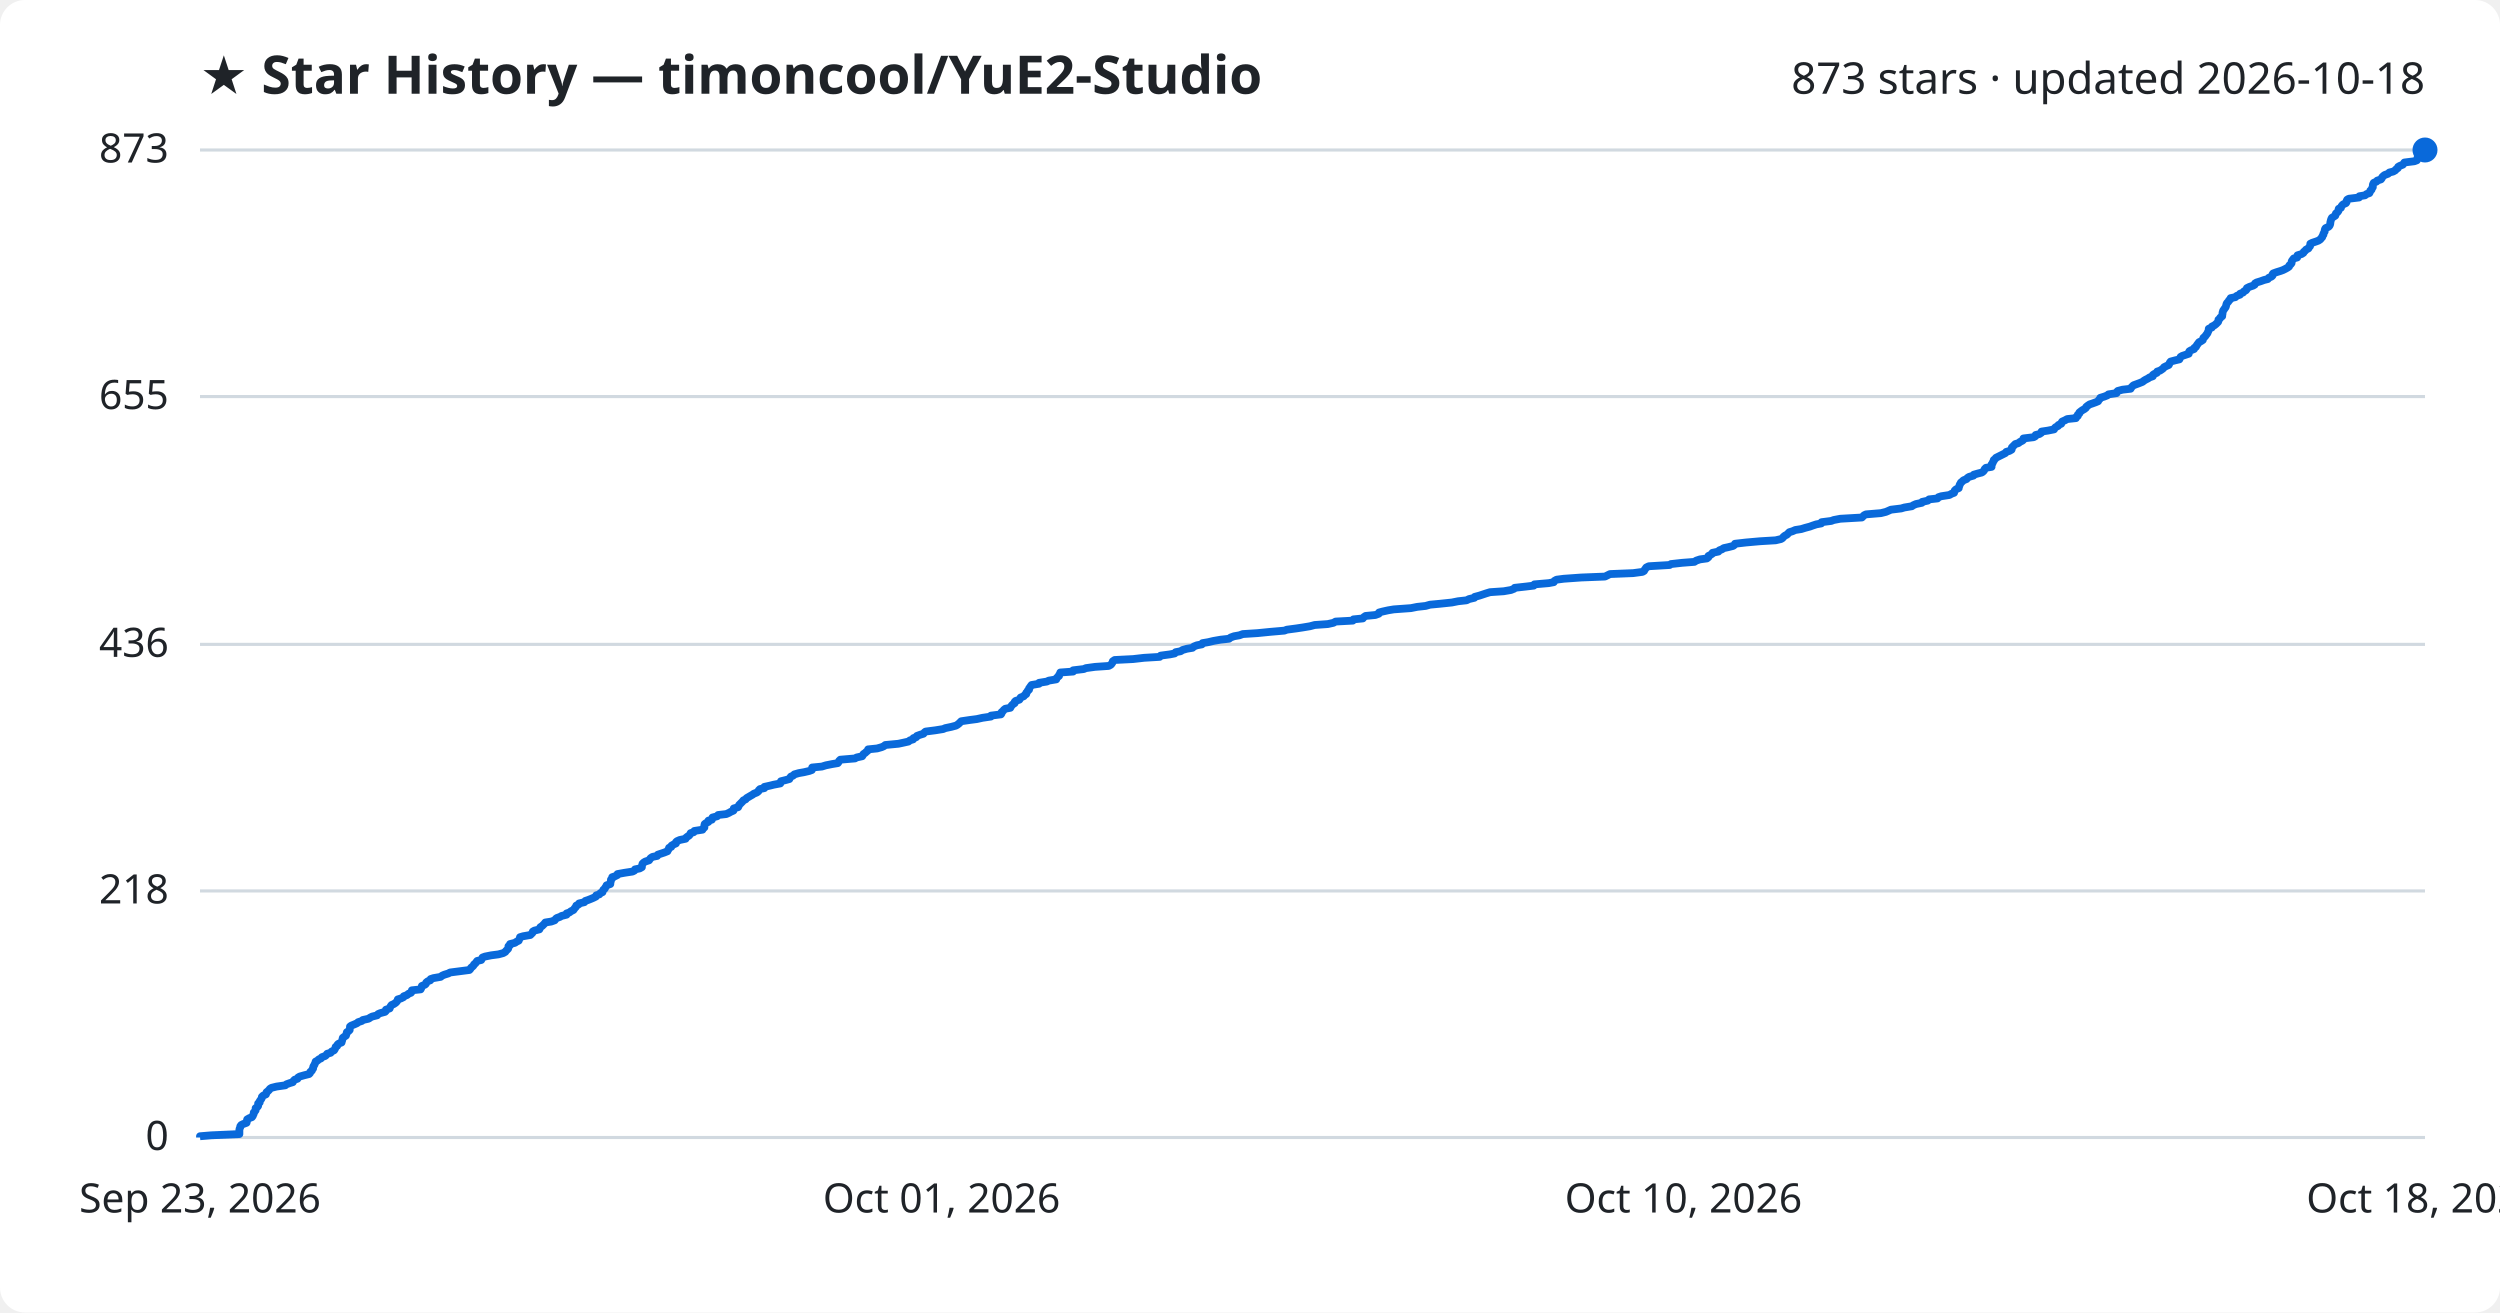
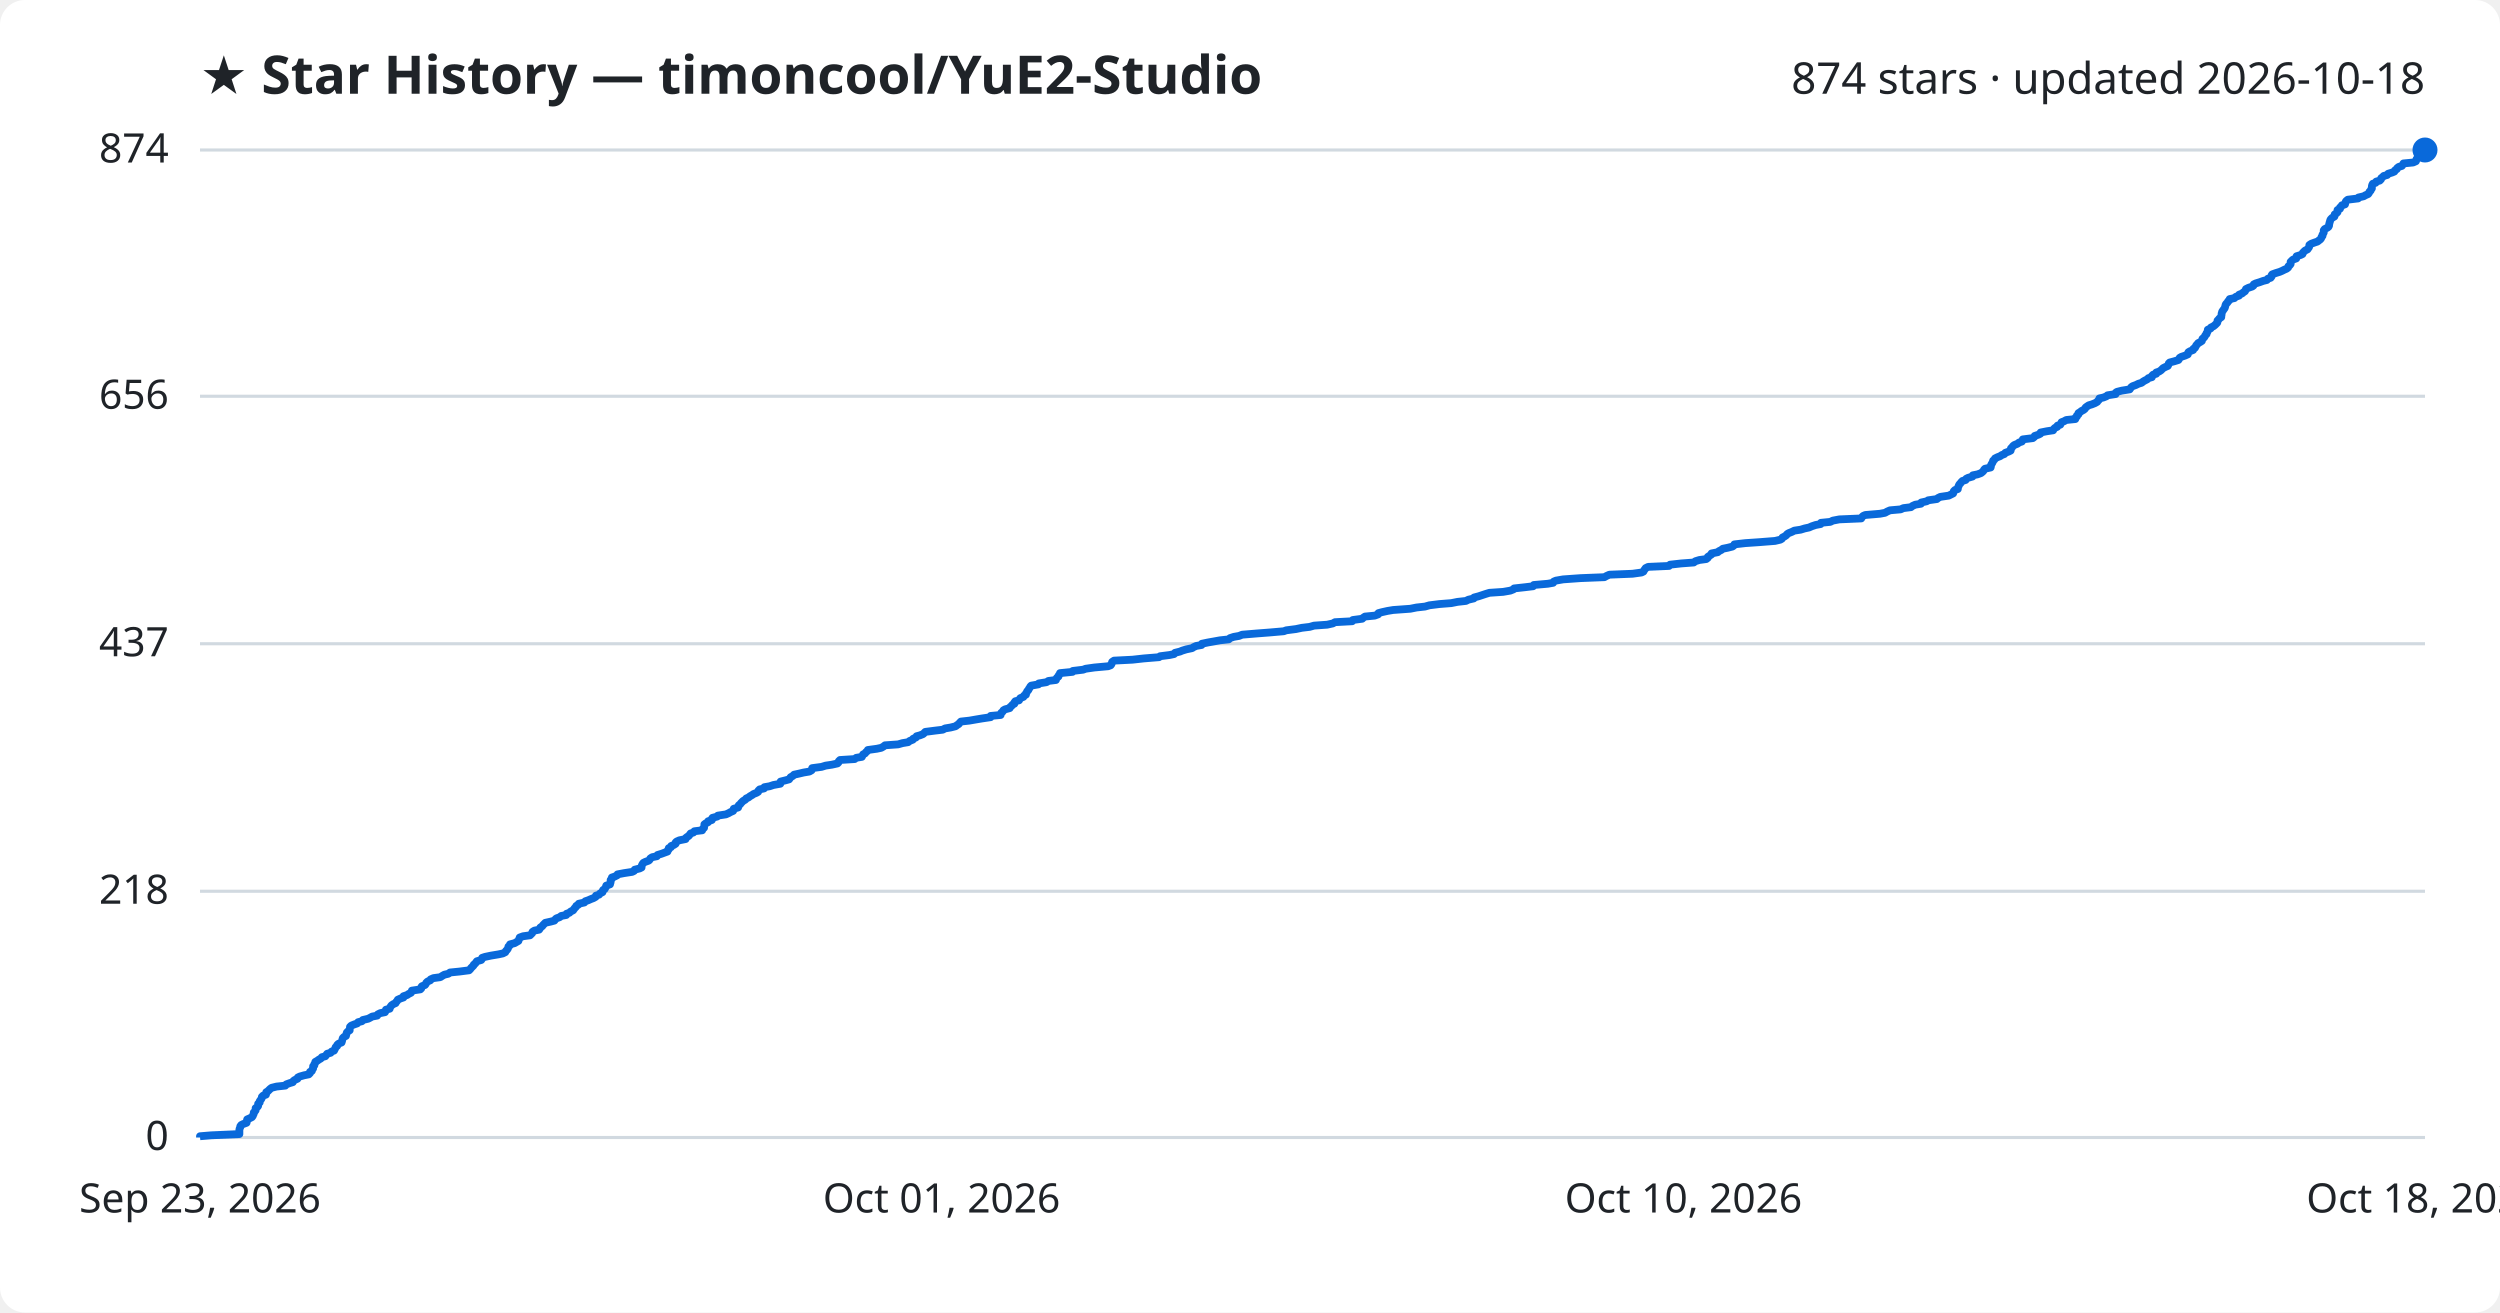
<svg xmlns="http://www.w3.org/2000/svg" viewBox="0 0 800 420" font-family="Segoe UI, sans-serif">
  <rect width="800" height="420" fill="#ffffff" rx="8" />
  <text x="64" y="30" fill="#1f2328" font-size="17" font-weight="700">★ Star History — timoncool/YuE2-Studio</text>
-   <text x="776" y="30" fill="#1f2328" font-size="14" text-anchor="end">873 stars · updated 2026-10-18</text>
+   <text x="776" y="30" fill="#1f2328" font-size="14" text-anchor="end">874 stars · updated 2026-10-18</text>
  <line x1="64" y1="364.0" x2="776" y2="364.0" stroke="#d1d9e0" stroke-width="1" />
  <text x="54" y="368.0" fill="#1f2328" font-size="13" text-anchor="end">0</text>
-   <line x1="64" y1="285.1" x2="776" y2="285.1" stroke="#d1d9e0" stroke-width="1" />
-   <text x="54" y="289.1" fill="#1f2328" font-size="13" text-anchor="end">218</text>
-   <line x1="64" y1="206.2" x2="776" y2="206.2" stroke="#d1d9e0" stroke-width="1" />
-   <text x="54" y="210.2" fill="#1f2328" font-size="13" text-anchor="end">436</text>
-   <line x1="64" y1="126.9" x2="776" y2="126.9" stroke="#d1d9e0" stroke-width="1" />
-   <text x="54" y="130.9" fill="#1f2328" font-size="13" text-anchor="end">655</text>
+   <line x1="64" y1="285.2" x2="776" y2="285.2" stroke="#d1d9e0" stroke-width="1" />
+   <text x="54" y="289.2" fill="#1f2328" font-size="13" text-anchor="end">218</text>
+   <line x1="64" y1="206.0" x2="776" y2="206.0" stroke="#d1d9e0" stroke-width="1" />
+   <text x="54" y="210.0" fill="#1f2328" font-size="13" text-anchor="end">437</text>
+   <line x1="64" y1="126.8" x2="776" y2="126.8" stroke="#d1d9e0" stroke-width="1" />
+   <text x="54" y="130.8" fill="#1f2328" font-size="13" text-anchor="end">656</text>
  <line x1="64" y1="48.0" x2="776" y2="48.0" stroke="#d1d9e0" stroke-width="1" />
-   <text x="54" y="52.0" fill="#1f2328" font-size="13" text-anchor="end">873</text>
-   <path d="M64.0,364.0 L64.0,363.6 L67.6,363.3 L76.6,362.9 L76.6,362.6 L76.6,362.2 L76.6,361.8 L76.6,361.5 L76.7,361.1 L76.9,360.7 L76.9,360.4 L77.2,360.0 L77.8,359.7 L78.9,359.3 L79.0,358.9 L79.0,358.6 L79.1,358.2 L79.8,357.8 L80.6,357.5 L80.9,357.1 L81.0,356.8 L81.2,356.4 L81.2,356.0 L81.5,355.7 L81.8,355.3 L81.8,355.0 L81.8,354.6 L82.4,354.2 L82.6,353.9 L82.6,353.5 L82.6,353.1 L83.1,352.8 L83.1,352.4 L83.3,352.1 L83.6,351.7 L83.8,351.3 L83.8,351.0 L84.2,350.6 L85.1,350.2 L85.2,349.9 L85.3,349.5 L85.7,349.2 L86.1,348.8 L86.4,348.4 L86.9,348.1 L88.5,347.7 L91.3,347.3 L91.6,347.0 L92.7,346.6 L93.7,346.3 L93.9,345.9 L94.3,345.5 L95.2,345.2 L95.4,344.8 L95.9,344.5 L97.3,344.1 L98.9,343.7 L99.2,343.4 L99.3,343.0 L99.8,342.6 L99.9,342.3 L100.2,341.9 L100.2,341.6 L100.3,341.2 L100.6,340.8 L100.7,340.5 L100.9,340.1 L101.0,339.7 L101.6,339.4 L102.0,339.0 L102.7,338.7 L103.0,338.3 L104.1,337.9 L104.4,337.6 L104.7,337.2 L105.8,336.9 L106.1,336.5 L106.9,336.1 L107.1,335.8 L107.3,335.4 L107.4,335.0 L107.9,334.7 L108.0,334.3 L108.3,334.0 L109.3,333.6 L109.4,333.2 L109.5,332.9 L109.6,332.5 L109.7,332.1 L110.1,331.8 L110.7,331.4 L110.8,331.1 L110.9,330.7 L111.0,330.3 L111.5,330.0 L111.9,329.6 L111.9,329.3 L112.0,328.9 L112.0,328.5 L112.4,328.2 L113.4,327.8 L114.3,327.4 L114.6,327.1 L115.8,326.7 L116.1,326.4 L117.9,326.0 L118.5,325.6 L119.1,325.3 L120.7,324.9 L121.0,324.5 L121.7,324.2 L123.2,323.8 L123.5,323.5 L123.5,323.1 L124.7,322.7 L124.8,322.4 L125.0,322.0 L125.3,321.6 L126.0,321.3 L126.6,320.9 L126.9,320.6 L127.2,320.2 L127.3,319.8 L128.3,319.5 L129.1,319.1 L129.2,318.8 L130.3,318.4 L130.7,318.0 L131.5,317.7 L131.8,317.3 L131.8,316.9 L134.6,316.6 L134.8,316.2 L134.9,315.9 L135.0,315.5 L136.0,315.1 L136.3,314.8 L136.4,314.4 L136.9,314.0 L137.7,313.7 L137.8,313.3 L138.7,313.0 L141.0,312.6 L141.5,312.2 L142.2,311.9 L143.5,311.5 L144.0,311.2 L147.1,310.8 L150.2,310.4 L150.5,310.1 L150.7,309.7 L151.2,309.3 L151.5,309.0 L151.7,308.6 L152.1,308.3 L152.4,307.9 L152.7,307.5 L154.0,307.2 L154.2,306.8 L154.4,306.4 L155.2,306.1 L157.2,305.7 L159.5,305.4 L161.0,305.0 L161.7,304.6 L161.9,304.3 L162.3,303.9 L162.6,303.6 L162.7,303.2 L162.7,302.8 L163.2,302.5 L163.2,302.1 L164.8,301.7 L165.2,301.4 L166.0,301.0 L166.1,300.7 L166.3,300.3 L166.4,299.9 L167.4,299.6 L169.7,299.2 L170.1,298.8 L170.4,298.5 L170.5,298.1 L171.0,297.8 L172.6,297.4 L172.8,297.0 L172.9,296.7 L173.5,296.3 L173.9,295.9 L174.2,295.6 L174.5,295.2 L176.4,294.9 L177.5,294.5 L177.8,294.1 L178.1,293.8 L179.2,293.4 L179.7,293.1 L181.3,292.7 L181.3,292.3 L182.2,292.0 L182.7,291.6 L183.5,291.2 L183.7,290.9 L184.0,290.5 L184.3,290.2 L184.4,289.8 L185.2,289.4 L185.3,289.1 L187.0,288.7 L187.3,288.3 L188.2,288.0 L189.2,287.6 L189.9,287.3 L190.7,286.9 L190.8,286.5 L191.8,286.2 L192.1,285.8 L192.8,285.5 L192.9,285.1 L193.1,284.7 L193.5,284.4 L193.7,284.0 L194.0,283.6 L194.1,283.3 L195.3,282.9 L195.3,282.6 L195.4,282.2 L195.5,281.8 L195.5,281.5 L195.9,281.1 L195.9,280.7 L196.8,280.4 L197.6,280.0 L197.6,279.7 L199.8,279.3 L202.4,278.9 L203.0,278.6 L203.2,278.2 L204.7,277.9 L205.4,277.5 L205.4,277.1 L205.5,276.8 L205.6,276.4 L206.0,276.0 L206.5,275.7 L207.7,275.3 L207.9,275.0 L208.2,274.6 L208.8,274.2 L210.3,273.9 L210.5,273.5 L211.7,273.1 L212.6,272.8 L213.6,272.4 L213.7,272.1 L214.0,271.7 L214.1,271.3 L214.8,271.0 L214.9,270.6 L215.6,270.2 L216.3,269.9 L216.3,269.5 L216.6,269.2 L217.5,268.8 L219.4,268.4 L219.5,268.1 L220.0,267.7 L220.5,267.4 L220.8,267.0 L221.0,266.6 L222.0,266.3 L222.2,265.9 L224.8,265.5 L224.9,265.2 L225.4,264.8 L225.4,264.5 L225.4,264.1 L225.5,263.7 L225.9,263.4 L226.7,263.0 L226.7,262.6 L227.8,262.3 L227.9,261.9 L228.0,261.6 L229.5,261.2 L229.8,260.8 L232.4,260.5 L233.3,260.1 L233.8,259.8 L234.7,259.4 L234.8,259.0 L234.8,258.7 L236.2,258.3 L236.4,257.9 L236.5,257.6 L236.9,257.2 L237.2,256.9 L237.6,256.5 L237.9,256.1 L238.6,255.8 L238.9,255.4 L239.6,255.0 L240.1,254.7 L240.8,254.3 L241.2,254.0 L242.2,253.6 L242.7,253.2 L242.8,252.9 L243.2,252.5 L244.6,252.2 L244.6,251.8 L246.4,251.4 L247.6,251.1 L249.7,250.7 L249.9,250.3 L249.9,250.0 L251.5,249.6 L252.6,249.3 L252.8,248.9 L253.1,248.5 L253.8,248.2 L254.2,247.8 L255.6,247.4 L257.3,247.1 L259.0,246.7 L259.8,246.4 L259.9,246.0 L259.9,245.6 L263.0,245.3 L264.3,244.9 L266.3,244.5 L268.1,244.2 L268.4,243.8 L268.5,243.5 L268.9,243.1 L273.6,242.7 L274.1,242.4 L275.9,242.0 L276.1,241.7 L276.3,241.3 L276.9,240.9 L277.2,240.6 L277.7,240.2 L277.8,239.8 L280.7,239.5 L282.1,239.1 L282.8,238.8 L283.3,238.4 L287.5,238.0 L288.9,237.7 L290.7,237.3 L291.2,236.9 L292.2,236.6 L292.3,236.2 L293.2,235.9 L293.4,235.5 L294.5,235.1 L295.5,234.8 L295.8,234.4 L296.2,234.1 L299.3,233.7 L301.8,233.3 L302.5,233.0 L304.4,232.6 L305.9,232.2 L306.4,231.9 L306.9,231.5 L307.2,231.2 L307.6,230.8 L310.3,230.4 L312.6,230.1 L314.4,229.7 L317.1,229.3 L317.1,229.0 L320.3,228.6 L320.5,228.3 L320.5,227.9 L321.0,227.5 L321.2,227.2 L321.7,226.8 L323.3,226.5 L323.5,226.1 L323.8,225.7 L324.1,225.4 L324.7,225.0 L324.7,224.6 L325.0,224.3 L326.2,223.9 L326.4,223.6 L326.6,223.2 L327.6,222.8 L327.8,222.5 L328.4,222.1 L328.4,221.7 L328.7,221.4 L328.9,221.0 L329.3,220.7 L329.3,220.3 L329.6,219.9 L329.8,219.6 L330.1,219.2 L332.5,218.8 L332.5,218.5 L335.0,218.1 L335.6,217.8 L338.0,217.4 L338.1,217.0 L338.4,216.7 L338.9,216.3 L338.9,216.0 L339.2,215.6 L339.3,215.2 L343.4,214.9 L343.4,214.5 L346.8,214.1 L347.5,213.8 L350.4,213.4 L354.8,213.1 L355.5,212.7 L355.8,212.3 L356.0,212.0 L356.1,211.6 L356.7,211.2 L362.6,210.9 L366.1,210.5 L371.1,210.2 L371.4,209.8 L374.4,209.4 L375.9,209.1 L376.2,208.7 L377.8,208.4 L378.4,208.0 L379.8,207.6 L381.6,207.3 L382.0,206.9 L383.0,206.5 L384.6,206.2 L384.8,205.8 L386.6,205.5 L388.3,205.1 L390.6,204.7 L393.3,204.4 L393.8,204.0 L394.9,203.6 L396.6,203.3 L397.7,202.9 L402.4,202.6 L406.4,202.2 L411.0,201.8 L411.8,201.5 L414.8,201.1 L416.8,200.8 L419.2,200.4 L420.7,200.0 L424.9,199.7 L426.7,199.3 L427.4,198.9 L432.9,198.6 L433.1,198.2 L436.1,197.9 L436.4,197.5 L437.0,197.1 L440.1,196.8 L441.2,196.4 L441.3,196.0 L442.4,195.7 L444.2,195.3 L446.0,195.0 L451.5,194.6 L453.5,194.2 L456.2,193.9 L457.6,193.5 L460.8,193.2 L464.6,192.8 L466.6,192.4 L469.3,192.1 L470.1,191.7 L471.8,191.3 L471.9,191.0 L473.4,190.6 L474.3,190.3 L475.5,189.9 L476.8,189.5 L481.2,189.2 L483.5,188.8 L484.5,188.4 L484.7,188.1 L488.3,187.7 L490.8,187.4 L491.0,187.0 L495.6,186.6 L497.2,186.3 L497.4,185.9 L498.1,185.5 L500.4,185.2 L506.0,184.8 L513.6,184.5 L514.4,184.1 L515.2,183.7 L522.6,183.4 L525.6,183.0 L526.1,182.7 L526.3,182.3 L526.6,181.9 L526.8,181.6 L527.6,181.2 L534.3,180.8 L534.7,180.5 L538.3,180.1 L542.2,179.8 L542.8,179.4 L544.0,179.0 L546.2,178.7 L546.7,178.3 L546.7,177.9 L547.3,177.6 L547.9,177.2 L548.0,176.9 L549.9,176.5 L550.2,176.1 L551.0,175.8 L551.6,175.4 L553.0,175.1 L554.6,174.7 L555.1,174.3 L555.2,174.0 L558.7,173.6 L563.2,173.2 L568.2,172.9 L569.9,172.5 L570.4,172.2 L570.7,171.8 L571.2,171.4 L571.8,171.1 L572.2,170.7 L572.6,170.3 L573.6,170.0 L574.5,169.6 L576.4,169.3 L577.7,168.9 L579.2,168.5 L580.0,168.2 L581.2,167.8 L582.8,167.5 L582.9,167.1 L586.0,166.7 L586.8,166.4 L588.9,166.0 L595.8,165.6 L596.1,165.3 L596.5,164.9 L597.1,164.6 L601.9,164.2 L603.5,163.8 L604.2,163.5 L605.1,163.1 L608.4,162.7 L609.4,162.4 L611.8,162.0 L612.2,161.7 L613.1,161.3 L615.0,160.9 L615.1,160.6 L616.9,160.2 L617.3,159.8 L620.0,159.5 L620.3,159.1 L621.2,158.8 L623.8,158.4 L624.5,158.0 L625.3,157.7 L625.4,157.3 L625.5,157.0 L625.9,156.6 L626.8,156.2 L626.8,155.9 L627.0,155.5 L627.1,155.1 L627.3,154.8 L627.5,154.4 L627.9,154.1 L628.3,153.7 L629.3,153.3 L629.5,153.0 L630.1,152.6 L631.5,152.2 L631.6,151.9 L633.0,151.5 L634.2,151.2 L634.7,150.8 L635.0,150.4 L635.1,150.1 L635.5,149.7 L637.3,149.4 L637.3,149.0 L637.3,148.6 L637.6,148.3 L637.7,147.9 L638.0,147.5 L638.0,147.2 L638.5,146.8 L638.7,146.5 L639.5,146.1 L640.3,145.7 L640.9,145.4 L641.7,145.0 L642.0,144.6 L643.0,144.3 L643.7,143.9 L643.8,143.6 L643.8,143.2 L644.2,142.8 L644.5,142.5 L644.9,142.1 L645.9,141.8 L646.4,141.4 L647.2,141.0 L647.5,140.7 L647.5,140.3 L650.8,139.9 L651.3,139.6 L651.4,139.2 L652.6,138.9 L653.2,138.5 L653.3,138.1 L655.3,137.8 L657.3,137.4 L657.5,137.0 L657.8,136.7 L658.6,136.3 L658.7,136.0 L659.6,135.6 L659.7,135.2 L659.9,134.9 L660.8,134.5 L661.5,134.1 L664.3,133.8 L664.4,133.4 L664.9,133.1 L664.9,132.7 L665.4,132.3 L665.4,132.0 L665.9,131.6 L666.3,131.3 L667.0,130.9 L667.5,130.5 L667.6,130.2 L668.1,129.8 L668.7,129.4 L669.6,129.1 L670.7,128.7 L671.4,128.4 L671.6,128.0 L672.0,127.6 L672.1,127.3 L673.4,126.9 L674.4,126.5 L674.7,126.2 L677.3,125.8 L677.3,125.5 L677.7,125.1 L679.2,124.7 L681.8,124.4 L682.0,124.0 L682.3,123.7 L682.7,123.3 L683.8,122.9 L684.6,122.6 L685.6,122.2 L686.1,121.8 L686.6,121.5 L687.4,121.1 L687.8,120.8 L688.9,120.4 L688.9,120.0 L689.3,119.7 L690.2,119.3 L690.3,118.9 L691.2,118.6 L691.8,118.2 L692.2,117.9 L692.5,117.5 L693.3,117.1 L694.0,116.8 L694.2,116.4 L694.3,116.1 L694.6,115.7 L696.1,115.3 L697.4,115.0 L697.6,114.6 L697.8,114.2 L698.3,113.9 L699.5,113.5 L700.4,113.2 L700.4,112.8 L700.6,112.4 L701.1,112.1 L702.1,111.7 L702.2,111.3 L702.7,111.0 L702.9,110.6 L703.1,110.3 L703.4,109.9 L703.7,109.5 L704.3,109.2 L704.9,108.8 L705.0,108.4 L705.1,108.1 L705.6,107.7 L705.8,107.4 L706.1,107.0 L706.4,106.6 L706.5,106.3 L706.7,105.9 L706.8,105.6 L706.8,105.2 L707.8,104.8 L707.8,104.5 L708.6,104.1 L709.1,103.7 L709.4,103.4 L709.8,103.0 L709.9,102.7 L709.9,102.3 L710.4,101.9 L710.5,101.6 L711.1,101.2 L711.1,100.8 L711.2,100.5 L711.2,100.1 L711.3,99.8 L711.4,99.4 L711.7,99.0 L711.9,98.7 L712.2,98.3 L712.3,98.0 L712.4,97.6 L712.5,97.2 L712.7,96.9 L713.1,96.5 L713.3,96.1 L713.7,95.8 L713.8,95.4 L715.3,95.1 L715.7,94.7 L716.8,94.3 L716.8,94.0 L717.8,93.6 L718.1,93.2 L718.7,92.9 L719.0,92.5 L719.0,92.2 L719.8,91.8 L721.0,91.4 L721.5,91.1 L721.6,90.7 L722.1,90.4 L723.4,90.0 L724.5,89.6 L725.7,89.3 L726.0,88.9 L726.9,88.5 L727.2,88.2 L727.2,87.8 L727.4,87.5 L728.5,87.1 L729.8,86.7 L730.6,86.4 L731.4,86.0 L732.1,85.6 L732.5,85.3 L732.6,84.9 L733.0,84.6 L733.3,84.2 L733.3,83.8 L733.4,83.5 L733.7,83.1 L734.0,82.7 L735.1,82.4 L735.2,82.0 L735.2,81.7 L736.5,81.3 L737.1,80.9 L737.2,80.6 L737.7,80.2 L737.9,79.9 L738.7,79.5 L738.9,79.1 L739.2,78.8 L739.3,78.4 L739.3,78.0 L739.9,77.7 L741.1,77.3 L741.9,77.0 L742.5,76.6 L742.8,76.2 L743.1,75.9 L743.2,75.5 L743.5,75.1 L743.5,74.8 L743.7,74.4 L743.9,74.1 L743.9,73.7 L744.0,73.3 L744.2,73.0 L745.1,72.6 L745.4,72.3 L745.6,71.9 L745.7,71.5 L745.7,71.2 L745.8,70.8 L745.9,70.4 L746.0,70.1 L746.2,69.7 L746.7,69.4 L747.3,69.0 L747.4,68.6 L747.5,68.3 L748.0,67.9 L748.3,67.5 L748.3,67.2 L748.4,66.8 L749.1,66.5 L749.2,66.1 L749.5,65.7 L749.8,65.4 L750.7,65.0 L750.9,64.7 L750.9,64.3 L751.1,63.9 L751.6,63.6 L754.9,63.2 L755.0,62.8 L756.8,62.5 L757.3,62.1 L758.2,61.8 L758.4,61.4 L758.5,61.0 L758.9,60.7 L759.0,60.3 L759.3,59.9 L759.3,59.6 L759.3,59.2 L759.4,58.9 L759.6,58.5 L760.5,58.1 L760.7,57.8 L761.9,57.4 L762.2,57.0 L762.3,56.7 L762.7,56.3 L763.1,56.0 L764.2,55.6 L764.6,55.2 L765.8,54.9 L766.5,54.5 L766.7,54.2 L767.3,53.8 L767.4,53.4 L767.9,53.1 L768.9,52.7 L769.2,52.3 L769.4,52.0 L772.6,51.6 L773.4,51.3 L773.5,50.9 L773.6,50.5 L774.0,50.2 L774.1,49.8 L774.4,49.4 L774.6,49.1 L775.0,48.7 L775.6,48.4 L776.0,48.0 L776.0,48.0" fill="none" stroke="#0969da" stroke-width="2.5" stroke-linejoin="round" />
+   <text x="54" y="52.0" fill="#1f2328" font-size="13" text-anchor="end">874</text>
+   <path d="M64.0,364.0 L64.0,363.6 L67.6,363.3 L76.6,362.9 L76.6,362.6 L76.6,362.2 L76.6,361.8 L76.6,361.5 L76.7,361.1 L76.9,360.7 L76.9,360.4 L77.2,360.0 L77.8,359.7 L78.9,359.3 L79.0,358.9 L79.0,358.6 L79.1,358.2 L79.8,357.9 L80.6,357.5 L80.9,357.1 L81.0,356.8 L81.2,356.4 L81.2,356.0 L81.5,355.7 L81.8,355.3 L81.8,355.0 L81.8,354.6 L82.4,354.2 L82.6,353.9 L82.6,353.5 L82.6,353.2 L83.1,352.8 L83.1,352.4 L83.3,352.1 L83.6,351.7 L83.8,351.3 L83.8,351.0 L84.2,350.6 L85.1,350.3 L85.2,349.9 L85.2,349.5 L85.7,349.2 L86.1,348.8 L86.4,348.5 L86.9,348.1 L88.5,347.7 L91.3,347.4 L91.6,347.0 L92.7,346.6 L93.7,346.3 L93.9,345.9 L94.3,345.6 L95.2,345.2 L95.3,344.8 L95.9,344.5 L97.3,344.1 L98.8,343.8 L99.2,343.4 L99.2,343.0 L99.8,342.7 L99.9,342.3 L100.2,341.9 L100.2,341.6 L100.2,341.2 L100.6,340.9 L100.6,340.5 L100.9,340.1 L100.9,339.8 L101.6,339.4 L102.0,339.1 L102.7,338.7 L103.0,338.3 L104.1,338.0 L104.4,337.6 L104.7,337.2 L105.8,336.9 L106.1,336.5 L106.9,336.2 L107.1,335.8 L107.3,335.4 L107.4,335.1 L107.9,334.7 L107.9,334.4 L108.3,334.0 L109.3,333.6 L109.4,333.3 L109.5,332.9 L109.6,332.5 L109.7,332.2 L110.1,331.8 L110.7,331.5 L110.8,331.1 L110.9,330.7 L111.0,330.4 L111.4,330.0 L111.9,329.7 L111.9,329.3 L112.0,328.9 L112.0,328.6 L112.4,328.2 L113.4,327.8 L114.3,327.5 L114.6,327.1 L115.8,326.8 L116.1,326.4 L117.8,326.0 L118.4,325.7 L119.1,325.3 L120.7,325.0 L120.9,324.6 L121.7,324.2 L123.2,323.9 L123.4,323.5 L123.5,323.1 L124.7,322.8 L124.8,322.4 L125.0,322.1 L125.3,321.7 L125.9,321.3 L126.6,321.0 L126.8,320.6 L127.1,320.3 L127.3,319.9 L128.2,319.5 L129.1,319.2 L129.1,318.8 L130.3,318.4 L130.7,318.1 L131.5,317.7 L131.7,317.4 L131.8,317.0 L134.5,316.6 L134.8,316.3 L134.8,315.9 L135.0,315.6 L136.0,315.2 L136.3,314.8 L136.4,314.5 L136.8,314.1 L137.7,313.7 L137.8,313.4 L138.7,313.0 L140.9,312.7 L141.5,312.3 L142.2,311.9 L143.5,311.6 L144.0,311.2 L147.0,310.9 L150.1,310.5 L150.5,310.1 L150.7,309.8 L151.1,309.4 L151.5,309.0 L151.6,308.7 L152.1,308.3 L152.3,308.0 L152.6,307.6 L154.0,307.2 L154.2,306.9 L154.3,306.5 L155.2,306.2 L157.1,305.8 L159.5,305.4 L160.9,305.1 L161.7,304.7 L161.9,304.3 L162.2,304.0 L162.5,303.6 L162.6,303.3 L162.7,302.9 L163.2,302.5 L163.2,302.2 L164.7,301.8 L165.2,301.5 L165.9,301.1 L166.0,300.7 L166.2,300.4 L166.3,300.0 L167.4,299.6 L169.6,299.3 L170.0,298.9 L170.3,298.6 L170.4,298.2 L171.0,297.8 L172.5,297.5 L172.8,297.1 L172.9,296.8 L173.5,296.4 L173.8,296.0 L174.1,295.7 L174.5,295.3 L176.3,294.9 L177.4,294.6 L177.7,294.2 L178.0,293.9 L179.1,293.5 L179.6,293.1 L181.2,292.8 L181.3,292.4 L182.2,292.1 L182.6,291.7 L183.4,291.3 L183.6,291.0 L183.9,290.6 L184.3,290.2 L184.4,289.9 L185.1,289.5 L185.2,289.2 L187.0,288.8 L187.3,288.4 L188.2,288.1 L189.1,287.7 L189.9,287.4 L190.6,287.0 L190.7,286.6 L191.7,286.3 L192.0,285.9 L192.8,285.5 L192.8,285.2 L193.0,284.8 L193.5,284.5 L193.7,284.1 L194.0,283.7 L194.0,283.4 L195.2,283.0 L195.3,282.6 L195.4,282.3 L195.4,281.9 L195.4,281.6 L195.8,281.2 L195.8,280.8 L196.7,280.5 L197.5,280.1 L197.6,279.8 L199.7,279.4 L202.3,279.0 L202.9,278.7 L203.1,278.3 L204.7,277.9 L205.3,277.6 L205.3,277.2 L205.4,276.9 L205.6,276.5 L205.9,276.1 L206.5,275.8 L207.6,275.4 L207.9,275.1 L208.1,274.7 L208.7,274.3 L210.2,274.0 L210.4,273.6 L211.7,273.2 L212.5,272.9 L213.6,272.5 L213.6,272.2 L214.0,271.8 L214.0,271.4 L214.7,271.1 L214.8,270.7 L215.6,270.4 L216.2,270.0 L216.2,269.6 L216.5,269.3 L217.4,268.9 L219.4,268.5 L219.4,268.2 L219.9,267.8 L220.4,267.5 L220.7,267.1 L221.0,266.7 L221.9,266.4 L222.2,266.0 L224.7,265.7 L224.8,265.3 L225.3,264.9 L225.3,264.6 L225.4,264.2 L225.4,263.8 L225.8,263.5 L226.6,263.1 L226.6,262.8 L227.8,262.4 L227.8,262.0 L228.0,261.7 L229.5,261.3 L229.7,261.0 L232.3,260.6 L233.2,260.2 L233.7,259.9 L234.6,259.5 L234.7,259.1 L234.8,258.8 L236.2,258.4 L236.3,258.1 L236.4,257.7 L236.9,257.3 L237.1,257.0 L237.5,256.6 L237.8,256.3 L238.5,255.9 L238.8,255.5 L239.5,255.2 L240.0,254.8 L240.7,254.4 L241.1,254.1 L242.1,253.7 L242.6,253.4 L242.7,253.0 L243.1,252.6 L244.5,252.3 L244.6,251.9 L246.3,251.6 L247.5,251.2 L249.7,250.8 L249.8,250.5 L249.8,250.1 L251.4,249.7 L252.5,249.4 L252.8,249.0 L253.0,248.7 L253.7,248.3 L254.1,247.9 L255.5,247.6 L257.2,247.2 L259.0,246.9 L259.7,246.5 L259.8,246.1 L259.9,245.8 L262.9,245.4 L264.2,245.0 L266.2,244.7 L268.0,244.3 L268.3,244.0 L268.4,243.6 L268.8,243.2 L273.5,242.9 L274.0,242.5 L275.8,242.2 L276.0,241.8 L276.2,241.4 L276.8,241.1 L277.1,240.7 L277.6,240.3 L277.7,240.0 L280.6,239.6 L282.0,239.3 L282.7,238.9 L283.2,238.5 L287.4,238.2 L288.8,237.8 L290.6,237.5 L291.1,237.1 L292.1,236.7 L292.2,236.4 L293.1,236.0 L293.3,235.6 L294.4,235.3 L295.4,234.9 L295.7,234.6 L296.1,234.2 L299.2,233.8 L301.7,233.5 L302.4,233.1 L304.2,232.8 L305.8,232.4 L306.3,232.0 L306.8,231.7 L307.1,231.3 L307.5,230.9 L310.2,230.6 L312.5,230.2 L314.3,229.9 L317.0,229.5 L317.0,229.1 L320.2,228.8 L320.3,228.4 L320.4,228.1 L320.9,227.7 L321.1,227.3 L321.6,227.0 L323.1,226.6 L323.3,226.2 L323.7,225.9 L324.0,225.5 L324.6,225.2 L324.6,224.8 L324.9,224.4 L326.1,224.1 L326.3,223.7 L326.5,223.4 L327.5,223.0 L327.7,222.6 L328.3,222.3 L328.3,221.9 L328.6,221.5 L328.7,221.2 L329.1,220.8 L329.2,220.5 L329.5,220.1 L329.7,219.7 L330.0,219.4 L332.3,219.0 L332.4,218.7 L334.9,218.3 L335.5,217.9 L337.9,217.6 L338.0,217.2 L338.3,216.8 L338.7,216.5 L338.8,216.1 L339.1,215.8 L339.2,215.4 L343.2,215.0 L343.3,214.7 L346.6,214.3 L347.4,214.0 L350.2,213.6 L354.6,213.2 L355.4,212.9 L355.7,212.5 L355.8,212.1 L355.9,211.8 L356.5,211.4 L362.4,211.1 L366.0,210.7 L370.9,210.3 L371.2,210.0 L374.3,209.6 L375.7,209.3 L376.0,208.9 L377.6,208.5 L378.3,208.2 L379.6,207.8 L381.5,207.4 L381.9,207.1 L382.8,206.7 L384.5,206.4 L384.6,206.0 L386.5,205.6 L388.2,205.3 L390.4,204.9 L393.2,204.6 L393.6,204.2 L394.8,203.8 L396.5,203.5 L397.5,203.1 L402.3,202.7 L406.2,202.4 L410.8,202.0 L411.6,201.7 L414.7,201.3 L416.6,200.9 L419.1,200.6 L420.5,200.2 L424.7,199.9 L426.5,199.5 L427.2,199.1 L432.7,198.8 L432.9,198.4 L435.9,198.0 L436.2,197.7 L436.8,197.3 L439.9,197.0 L441.0,196.6 L441.1,196.2 L442.2,195.9 L444.0,195.5 L445.8,195.2 L451.3,194.8 L453.3,194.4 L456.0,194.1 L457.4,193.7 L460.6,193.3 L464.4,193.0 L466.4,192.6 L469.1,192.3 L469.9,191.9 L471.6,191.5 L471.7,191.2 L473.2,190.8 L474.1,190.5 L475.3,190.1 L476.6,189.7 L481.0,189.4 L483.3,189.0 L484.3,188.6 L484.5,188.3 L488.1,187.9 L490.6,187.6 L490.8,187.2 L495.3,186.8 L497.0,186.5 L497.2,186.1 L497.9,185.8 L500.2,185.4 L505.8,185.0 L513.4,184.7 L514.1,184.3 L515.0,183.9 L522.4,183.6 L525.3,183.2 L525.9,182.9 L526.1,182.5 L526.4,182.1 L526.6,181.8 L527.4,181.4 L534.1,181.1 L534.4,180.7 L538.0,180.3 L542.0,180.0 L542.5,179.6 L543.8,179.2 L546.0,178.9 L546.5,178.5 L546.5,178.2 L547.1,177.8 L547.7,177.4 L547.7,177.1 L549.7,176.7 L550.0,176.4 L550.8,176.0 L551.3,175.6 L552.8,175.3 L554.4,174.9 L554.9,174.5 L555.0,174.2 L558.5,173.8 L562.9,173.5 L568.0,173.1 L569.7,172.7 L570.2,172.4 L570.4,172.0 L571.0,171.7 L571.6,171.3 L571.9,170.9 L572.4,170.6 L573.4,170.2 L574.2,169.8 L576.2,169.5 L577.5,169.1 L578.9,168.8 L579.8,168.4 L581.0,168.0 L582.6,167.7 L582.7,167.3 L585.7,167.0 L586.5,166.6 L588.6,166.2 L595.6,165.9 L595.8,165.5 L596.2,165.1 L596.9,164.8 L601.6,164.4 L603.2,164.1 L603.9,163.7 L604.8,163.3 L608.2,163.0 L609.1,162.6 L611.5,162.3 L612.0,161.9 L612.9,161.5 L614.7,161.2 L614.8,160.8 L616.6,160.4 L617.0,160.1 L619.8,159.7 L620.1,159.4 L620.9,159.0 L623.6,158.6 L624.2,158.3 L625.0,157.9 L625.1,157.6 L625.2,157.2 L625.6,156.8 L626.5,156.5 L626.5,156.1 L626.7,155.7 L626.8,155.4 L627.0,155.0 L627.3,154.7 L627.6,154.3 L628.0,153.9 L629.0,153.6 L629.2,153.2 L629.8,152.9 L631.2,152.5 L631.3,152.1 L632.8,151.8 L633.9,151.4 L634.4,151.0 L634.7,150.7 L634.9,150.3 L635.2,150.0 L637.0,149.6 L637.1,149.2 L637.1,148.9 L637.3,148.5 L637.5,148.2 L637.7,147.8 L637.8,147.4 L638.2,147.1 L638.4,146.7 L639.2,146.3 L640.0,146.0 L640.6,145.6 L641.4,145.3 L641.7,144.9 L642.8,144.5 L643.4,144.2 L643.5,143.8 L643.5,143.5 L643.9,143.1 L644.2,142.7 L644.6,142.4 L645.6,142.0 L646.1,141.6 L647.0,141.3 L647.2,140.9 L647.3,140.6 L650.5,140.2 L651.0,139.8 L651.1,139.5 L652.3,139.1 L652.9,138.8 L653.0,138.4 L655.0,138.0 L657.0,137.7 L657.2,137.3 L657.6,136.9 L658.3,136.6 L658.4,136.2 L659.3,135.9 L659.5,135.5 L659.7,135.1 L660.5,134.8 L661.2,134.4 L664.1,134.1 L664.1,133.7 L664.6,133.3 L664.6,133.0 L665.1,132.6 L665.1,132.2 L665.6,131.9 L666.1,131.5 L666.7,131.2 L667.2,130.8 L667.4,130.4 L667.8,130.1 L668.4,129.7 L669.4,129.4 L670.4,129.0 L671.1,128.6 L671.3,128.3 L671.7,127.9 L671.8,127.5 L673.1,127.2 L674.1,126.8 L674.4,126.5 L677.0,126.1 L677.0,125.7 L677.4,125.4 L679.0,125.0 L681.5,124.6 L681.7,124.3 L682.0,123.9 L682.4,123.6 L683.5,123.2 L684.3,122.8 L685.3,122.5 L685.8,122.1 L686.3,121.8 L687.1,121.4 L687.5,121.0 L688.6,120.7 L688.6,120.3 L689.0,119.9 L690.0,119.6 L690.0,119.2 L690.9,118.9 L691.5,118.5 L691.9,118.1 L692.2,117.8 L693.0,117.4 L693.7,117.1 L693.9,116.7 L694.0,116.3 L694.3,116.0 L695.8,115.6 L697.1,115.2 L697.3,114.9 L697.5,114.5 L698.0,114.2 L699.2,113.8 L700.1,113.4 L700.1,113.1 L700.3,112.7 L700.8,112.4 L701.8,112.0 L701.9,111.6 L702.4,111.3 L702.6,110.9 L702.8,110.5 L703.1,110.2 L703.4,109.8 L704.0,109.5 L704.6,109.1 L704.7,108.7 L704.8,108.4 L705.3,108.0 L705.5,107.7 L705.7,107.3 L706.1,106.9 L706.1,106.6 L706.4,106.2 L706.5,105.8 L706.5,105.5 L707.4,105.1 L707.5,104.8 L708.3,104.4 L708.8,104.0 L709.1,103.7 L709.5,103.3 L709.6,103.0 L709.6,102.6 L710.0,102.2 L710.2,101.9 L710.8,101.5 L710.8,101.1 L710.9,100.8 L710.9,100.4 L711.0,100.1 L711.1,99.7 L711.4,99.3 L711.6,99.0 L711.9,98.6 L712.0,98.3 L712.1,97.9 L712.2,97.5 L712.4,97.2 L712.8,96.8 L713.0,96.4 L713.4,96.1 L713.5,95.7 L715.0,95.4 L715.4,95.0 L716.5,94.6 L716.5,94.3 L717.5,93.9 L717.8,93.6 L718.4,93.2 L718.6,92.8 L718.7,92.5 L719.5,92.1 L720.7,91.7 L721.1,91.4 L721.2,91.0 L721.8,90.7 L723.1,90.3 L724.2,89.9 L725.4,89.6 L725.7,89.2 L726.6,88.9 L726.9,88.5 L726.9,88.1 L727.1,87.8 L728.2,87.4 L729.5,87.0 L730.2,86.7 L731.0,86.3 L731.7,86.0 L732.2,85.6 L732.3,85.2 L732.7,84.9 L733.0,84.5 L733.0,84.2 L733.0,83.8 L733.4,83.4 L733.7,83.1 L734.8,82.7 L734.8,82.3 L734.9,82.0 L736.2,81.6 L736.8,81.3 L736.9,80.9 L737.3,80.5 L737.6,80.2 L738.4,79.8 L738.6,79.5 L738.9,79.1 L739.0,78.7 L739.0,78.4 L739.6,78.0 L740.7,77.6 L741.6,77.3 L742.1,76.9 L742.5,76.6 L742.8,76.2 L742.9,75.8 L743.2,75.5 L743.2,75.1 L743.4,74.8 L743.6,74.4 L743.6,74.0 L743.6,73.7 L743.9,73.3 L744.7,72.9 L745.1,72.6 L745.3,72.2 L745.3,71.9 L745.4,71.5 L745.5,71.1 L745.6,70.8 L745.7,70.4 L745.9,70.1 L746.3,69.7 L747.0,69.3 L747.1,69.0 L747.1,68.6 L747.7,68.2 L748.0,67.9 L748.0,67.5 L748.0,67.2 L748.8,66.8 L748.8,66.4 L749.2,66.1 L749.4,65.7 L750.4,65.4 L750.5,65.0 L750.6,64.6 L750.8,64.3 L751.3,63.9 L754.6,63.5 L754.7,63.2 L756.4,62.8 L756.9,62.5 L757.8,62.1 L758.1,61.7 L758.2,61.4 L758.6,61.0 L758.7,60.7 L759.0,60.3 L759.0,59.9 L759.0,59.6 L759.1,59.2 L759.3,58.8 L760.2,58.5 L760.4,58.1 L761.5,57.8 L761.9,57.4 L762.0,57.0 L762.4,56.7 L762.8,56.3 L763.9,56.0 L764.2,55.6 L765.5,55.2 L766.2,54.9 L766.4,54.5 L767.0,54.1 L767.1,53.8 L767.6,53.4 L768.6,53.1 L768.9,52.7 L769.1,52.3 L772.2,52.0 L773.1,51.6 L773.2,51.3 L773.3,50.9 L773.7,50.5 L773.8,50.2 L774.1,49.8 L774.3,49.4 L774.6,49.1 L775.2,48.7 L775.7,48.4 L776.0,48.0 L776.0,48.0" fill="none" stroke="#0969da" stroke-width="2.5" stroke-linejoin="round" />
  <circle cx="776.0" cy="48.0" r="4" fill="#0969da" />
  <text x="64.0" y="388" fill="#1f2328" font-size="13" text-anchor="middle">Sep 23, 2026</text>
  <text x="301.3" y="388" fill="#1f2328" font-size="13" text-anchor="middle">Oct 01, 2026</text>
  <text x="538.7" y="388" fill="#1f2328" font-size="13" text-anchor="middle">Oct 10, 2026</text>
  <text x="776.0" y="388" fill="#1f2328" font-size="13" text-anchor="middle">Oct 18, 2026</text>
</svg>
